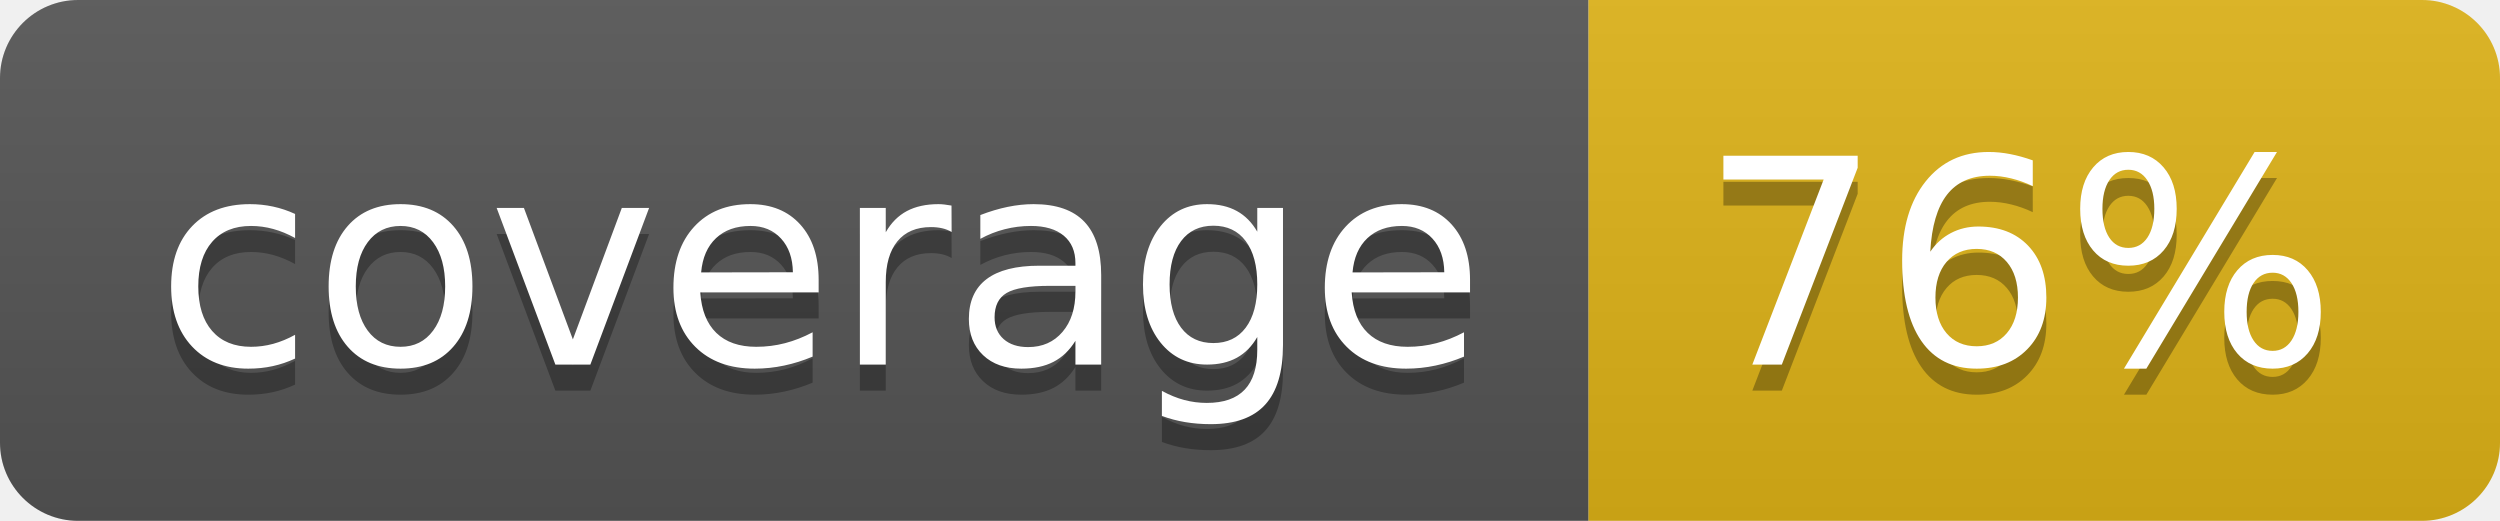
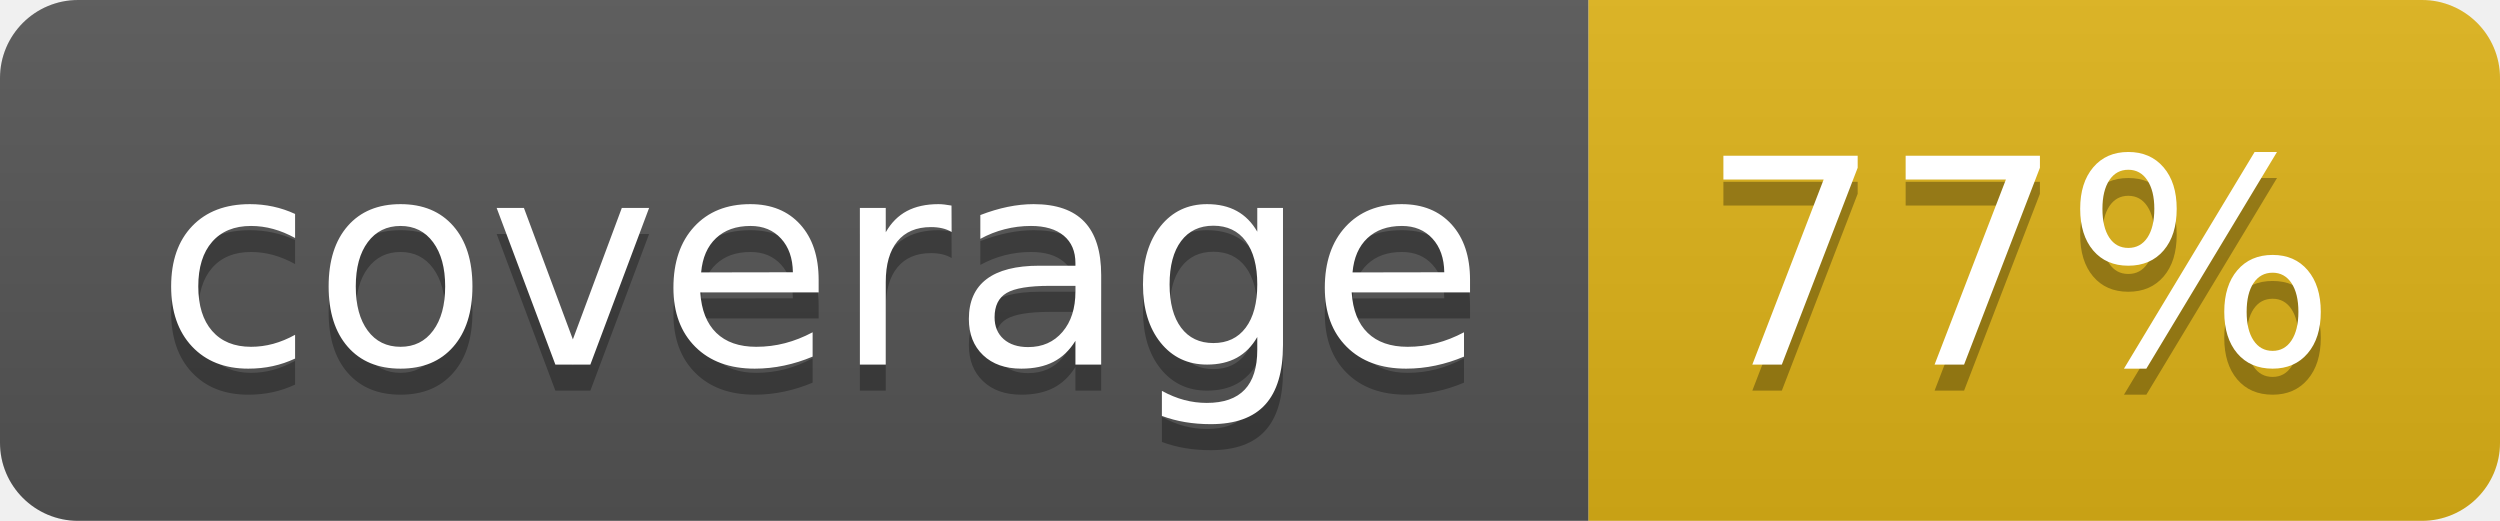
- <svg xmlns="http://www.w3.org/2000/svg" width="96" height="20" role="img" aria-label="coverage: 76%">
+ <svg xmlns="http://www.w3.org/2000/svg" width="96" height="20" role="img" aria-label="coverage: 77%">
  <linearGradient id="s" x2="0" y2="100%">
    <stop offset="0" stop-color="#bbb" stop-opacity=".1" />
    <stop offset="1" stop-opacity=".1" />
  </linearGradient>
  <clipPath id="r">
    <rect width="96" height="20" rx="3" fill="#fff" />
  </clipPath>
  <g clip-path="url(#r)">
    <rect width="61" height="20" fill="#555" />
    <rect x="61" width="35" height="20" fill="#dfb317" />
    <rect width="96" height="20" fill="url(#s)" />
  </g>
  <g fill="#fff" text-anchor="middle" font-family="Verdana,Geneva,DejaVu Sans,sans-serif" text-rendering="geometricPrecision" font-size="110">
    <text aria-hidden="true" x="315" y="150" fill="#010101" fill-opacity=".3" transform="scale(.1)" textLength="510">coverage</text>
    <text x="315" y="140" transform="scale(.1)" fill="#fff" textLength="510">coverage</text>
-     <text aria-hidden="true" x="775" y="150" fill="#010101" fill-opacity=".3" transform="scale(.1)" textLength="250">76%</text>
-     <text x="775" y="140" transform="scale(.1)" fill="#fff" textLength="250">76%</text>
+     <text aria-hidden="true" x="775" y="150" fill="#010101" fill-opacity=".3" transform="scale(.1)" textLength="250">77%</text>
+     <text x="775" y="140" transform="scale(.1)" fill="#fff" textLength="250">77%</text>
  </g>
</svg>
